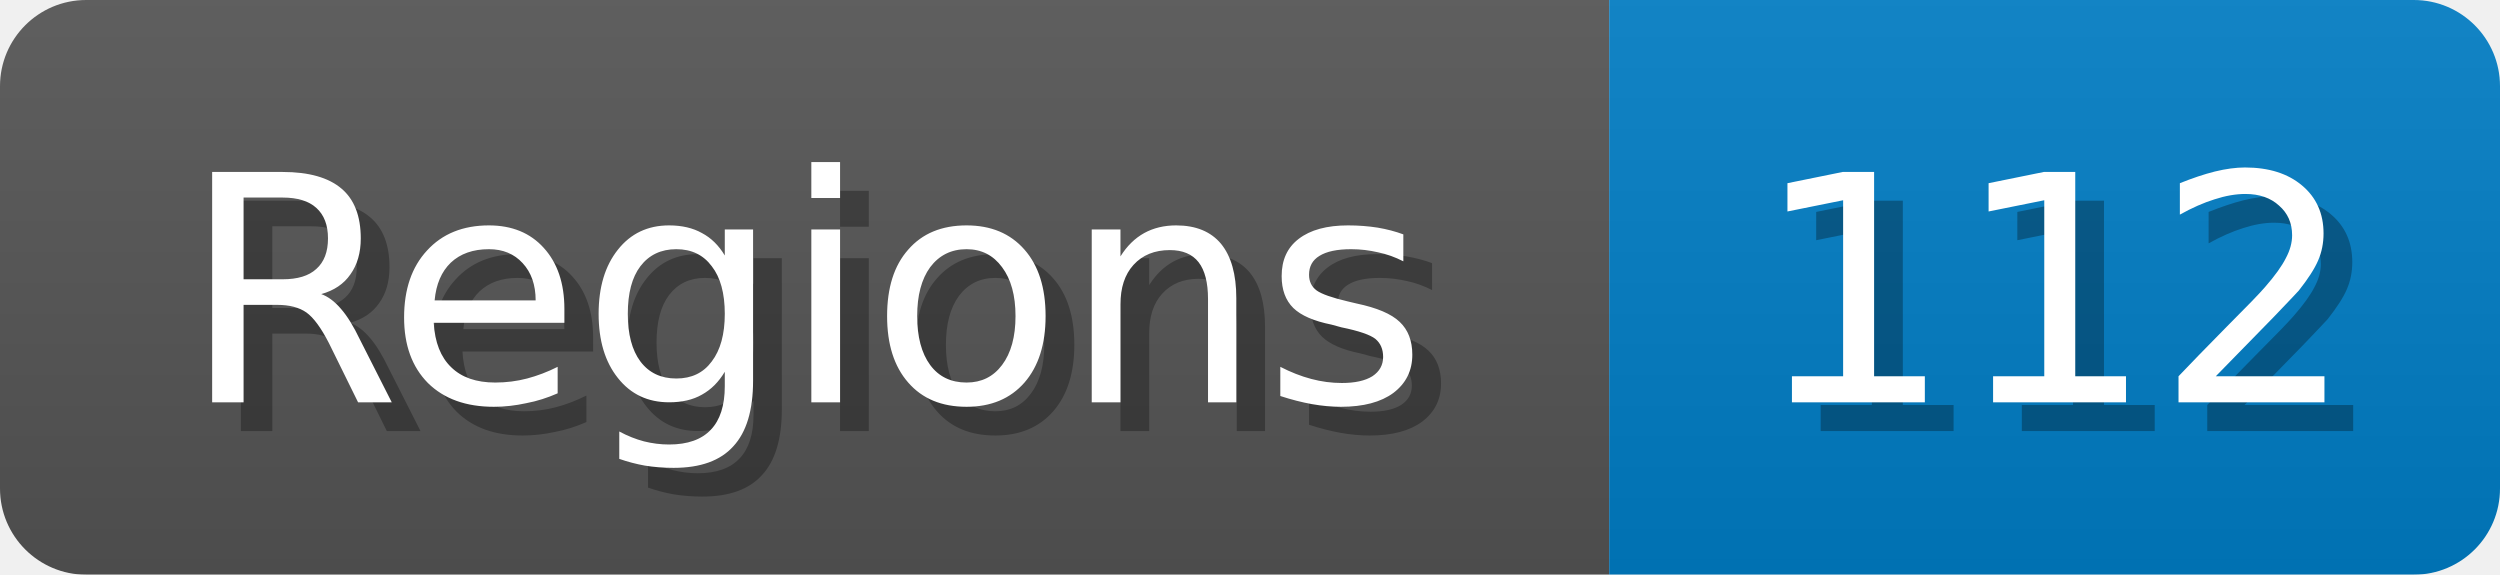
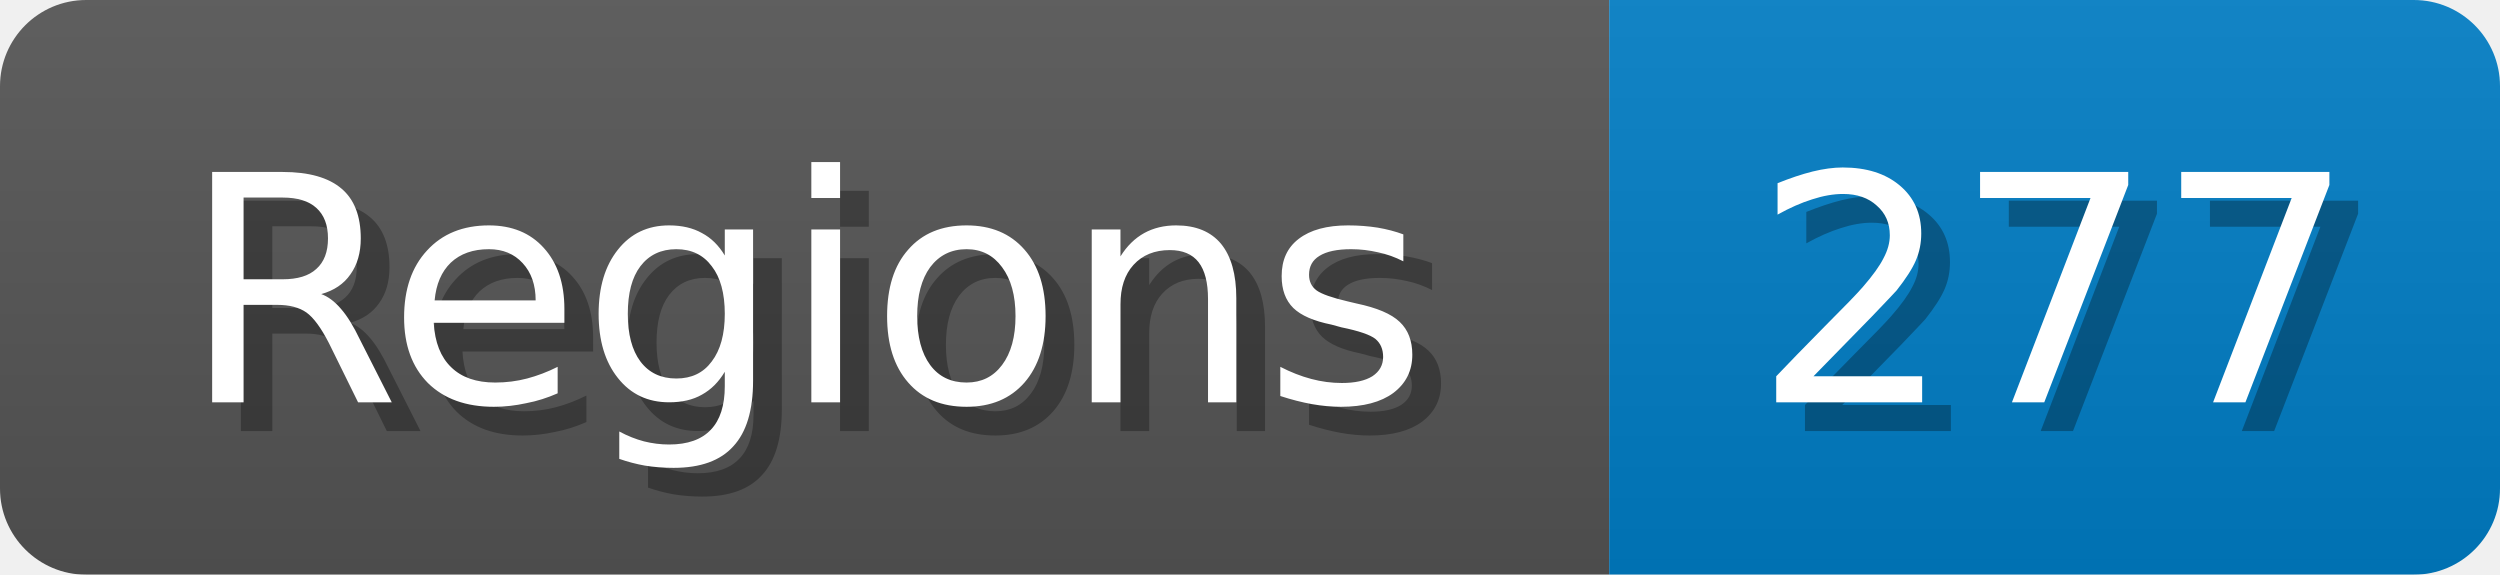
<svg xmlns="http://www.w3.org/2000/svg" width="87" height="20">
  <linearGradient id="b" x2="0" y2="100%">
    <stop offset="0" stop-color="#bbb" stop-opacity=".1" />
    <stop offset="1" stop-opacity=".1" />
  </linearGradient>
  <mask id="anybadge_1">
    <rect width="87" height="20" rx="3" fill="#fff" />
  </mask>
  <g mask="url(#anybadge_1)">
    <path fill="#555" d="M0 0h56v20H0z" />
    <path fill="#007ec6" d="M56 0h31v20H56z" />
    <path fill="url(#b)" d="M0 0h87v20H0z" />
  </g>
  <g fill="#fff" text-anchor="middle" font-family="DejaVu Sans,Verdana,Geneva,sans-serif" font-size="11">
    <text x="29.0" y="15" fill="#010101" fill-opacity=".3">Regions</text>
    <text x="28.0" y="14">Regions</text>
  </g>
  <g fill="#fff" text-anchor="middle" font-family="DejaVu Sans,Verdana,Geneva,sans-serif" font-size="11">
-     <text x="72.5" y="15" fill="#010101" fill-opacity=".3">112</text>
-     <text x="71.5" y="14">112</text>
+     <text x="72.5" y="15" fill="#010101" fill-opacity=".3">277</text>
+     <text x="71.5" y="14">277</text>
  </g>
</svg>
